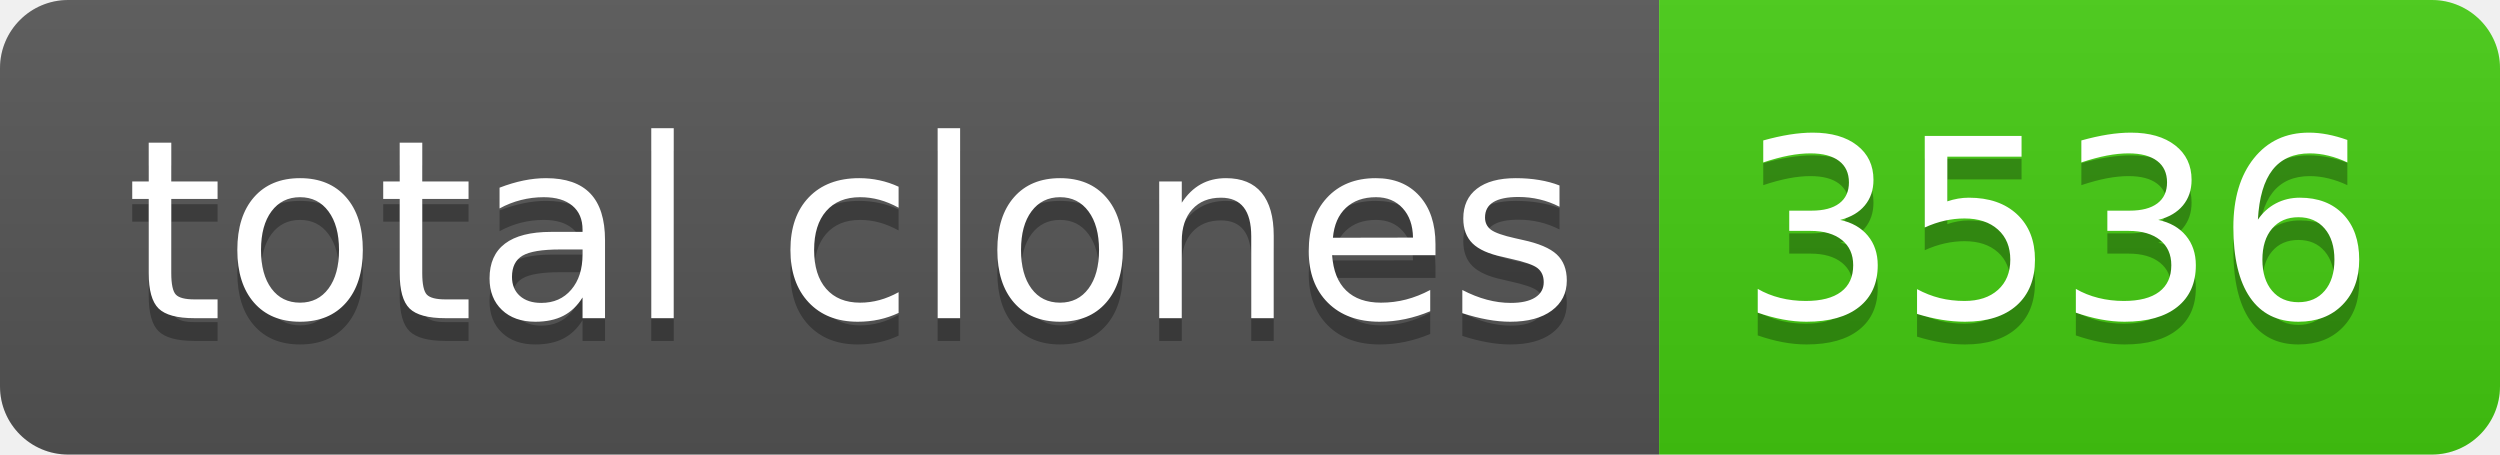
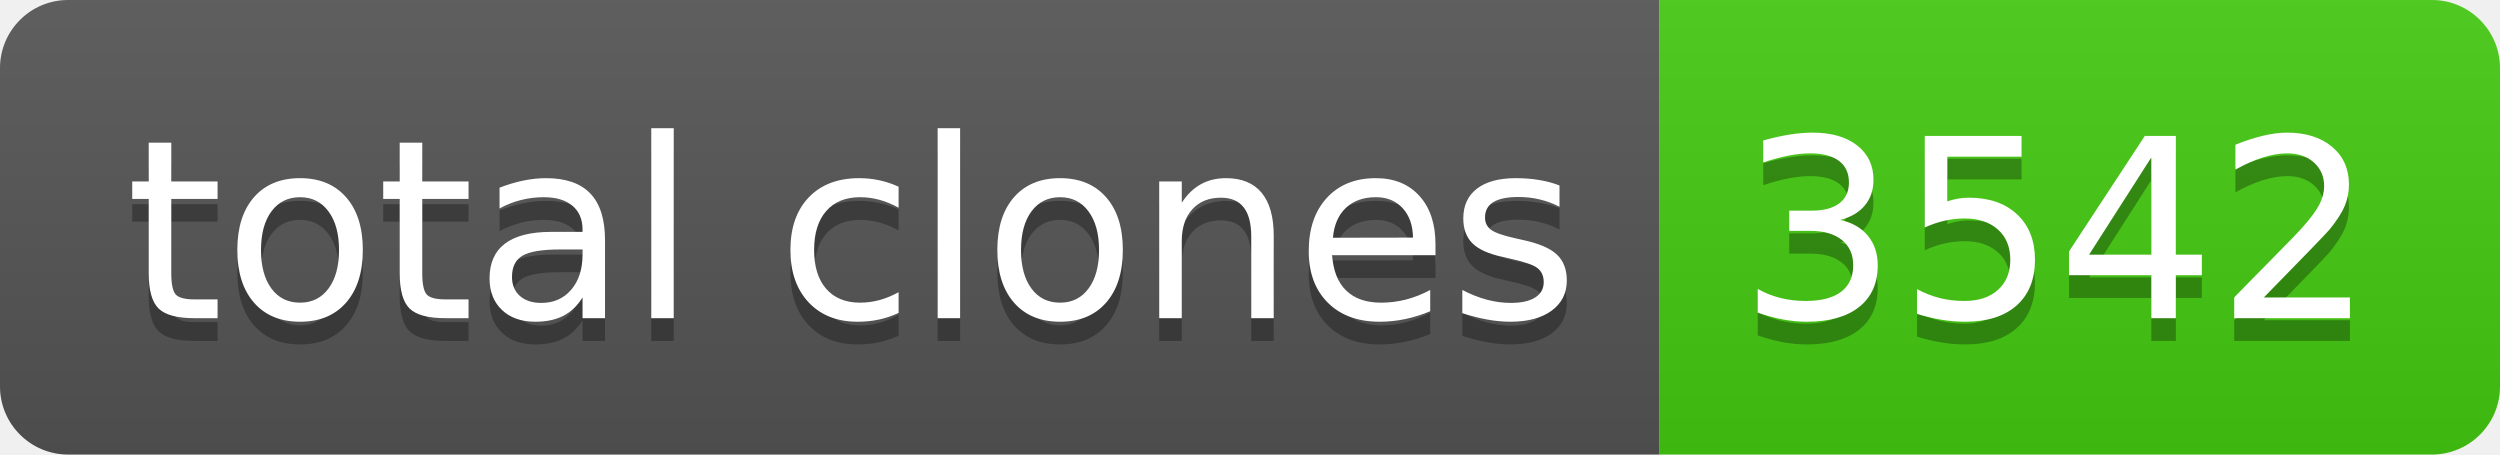
- <svg xmlns="http://www.w3.org/2000/svg" width="110" height="20" role="img" aria-label="total clones: 3536">
+ <svg xmlns="http://www.w3.org/2000/svg" width="110" height="20" role="img" aria-label="total clones: 3542">
  <linearGradient id="s" x2="0" y2="100%">
    <stop offset="0" stop-color="#bbb" stop-opacity=".1" />
    <stop offset="1" stop-opacity=".1" />
  </linearGradient>
  <clipPath id="r">
    <rect width="110" height="20" rx="3" fill="#fff" />
  </clipPath>
  <g clip-path="url(#r)">
    <rect width="73" height="20" fill="#555" />
    <rect x="73" width="37" height="20" fill="#4c1" />
    <rect width="110" height="20" fill="url(#s)" />
  </g>
  <g fill="#fff" text-anchor="middle" font-family="Verdana,Geneva,DejaVu Sans,sans-serif" text-rendering="geometricPrecision" font-size="110">
    <text aria-hidden="true" x="375" y="150" fill="#010101" fill-opacity=".3" transform="scale(.1)" textLength="630">total clones</text>
    <text x="375" y="140" transform="scale(.1)" fill="#fff" textLength="630">total clones</text>
-     <text aria-hidden="true" x="905" y="150" fill="#010101" fill-opacity=".3" transform="scale(.1)" textLength="270">3536</text>
-     <text x="905" y="140" transform="scale(.1)" fill="#fff" textLength="270">3536</text>
+     <text aria-hidden="true" x="905" y="150" fill="#010101" fill-opacity=".3" transform="scale(.1)" textLength="270">3542</text>
+     <text x="905" y="140" transform="scale(.1)" fill="#fff" textLength="270">3542</text>
  </g>
</svg>
